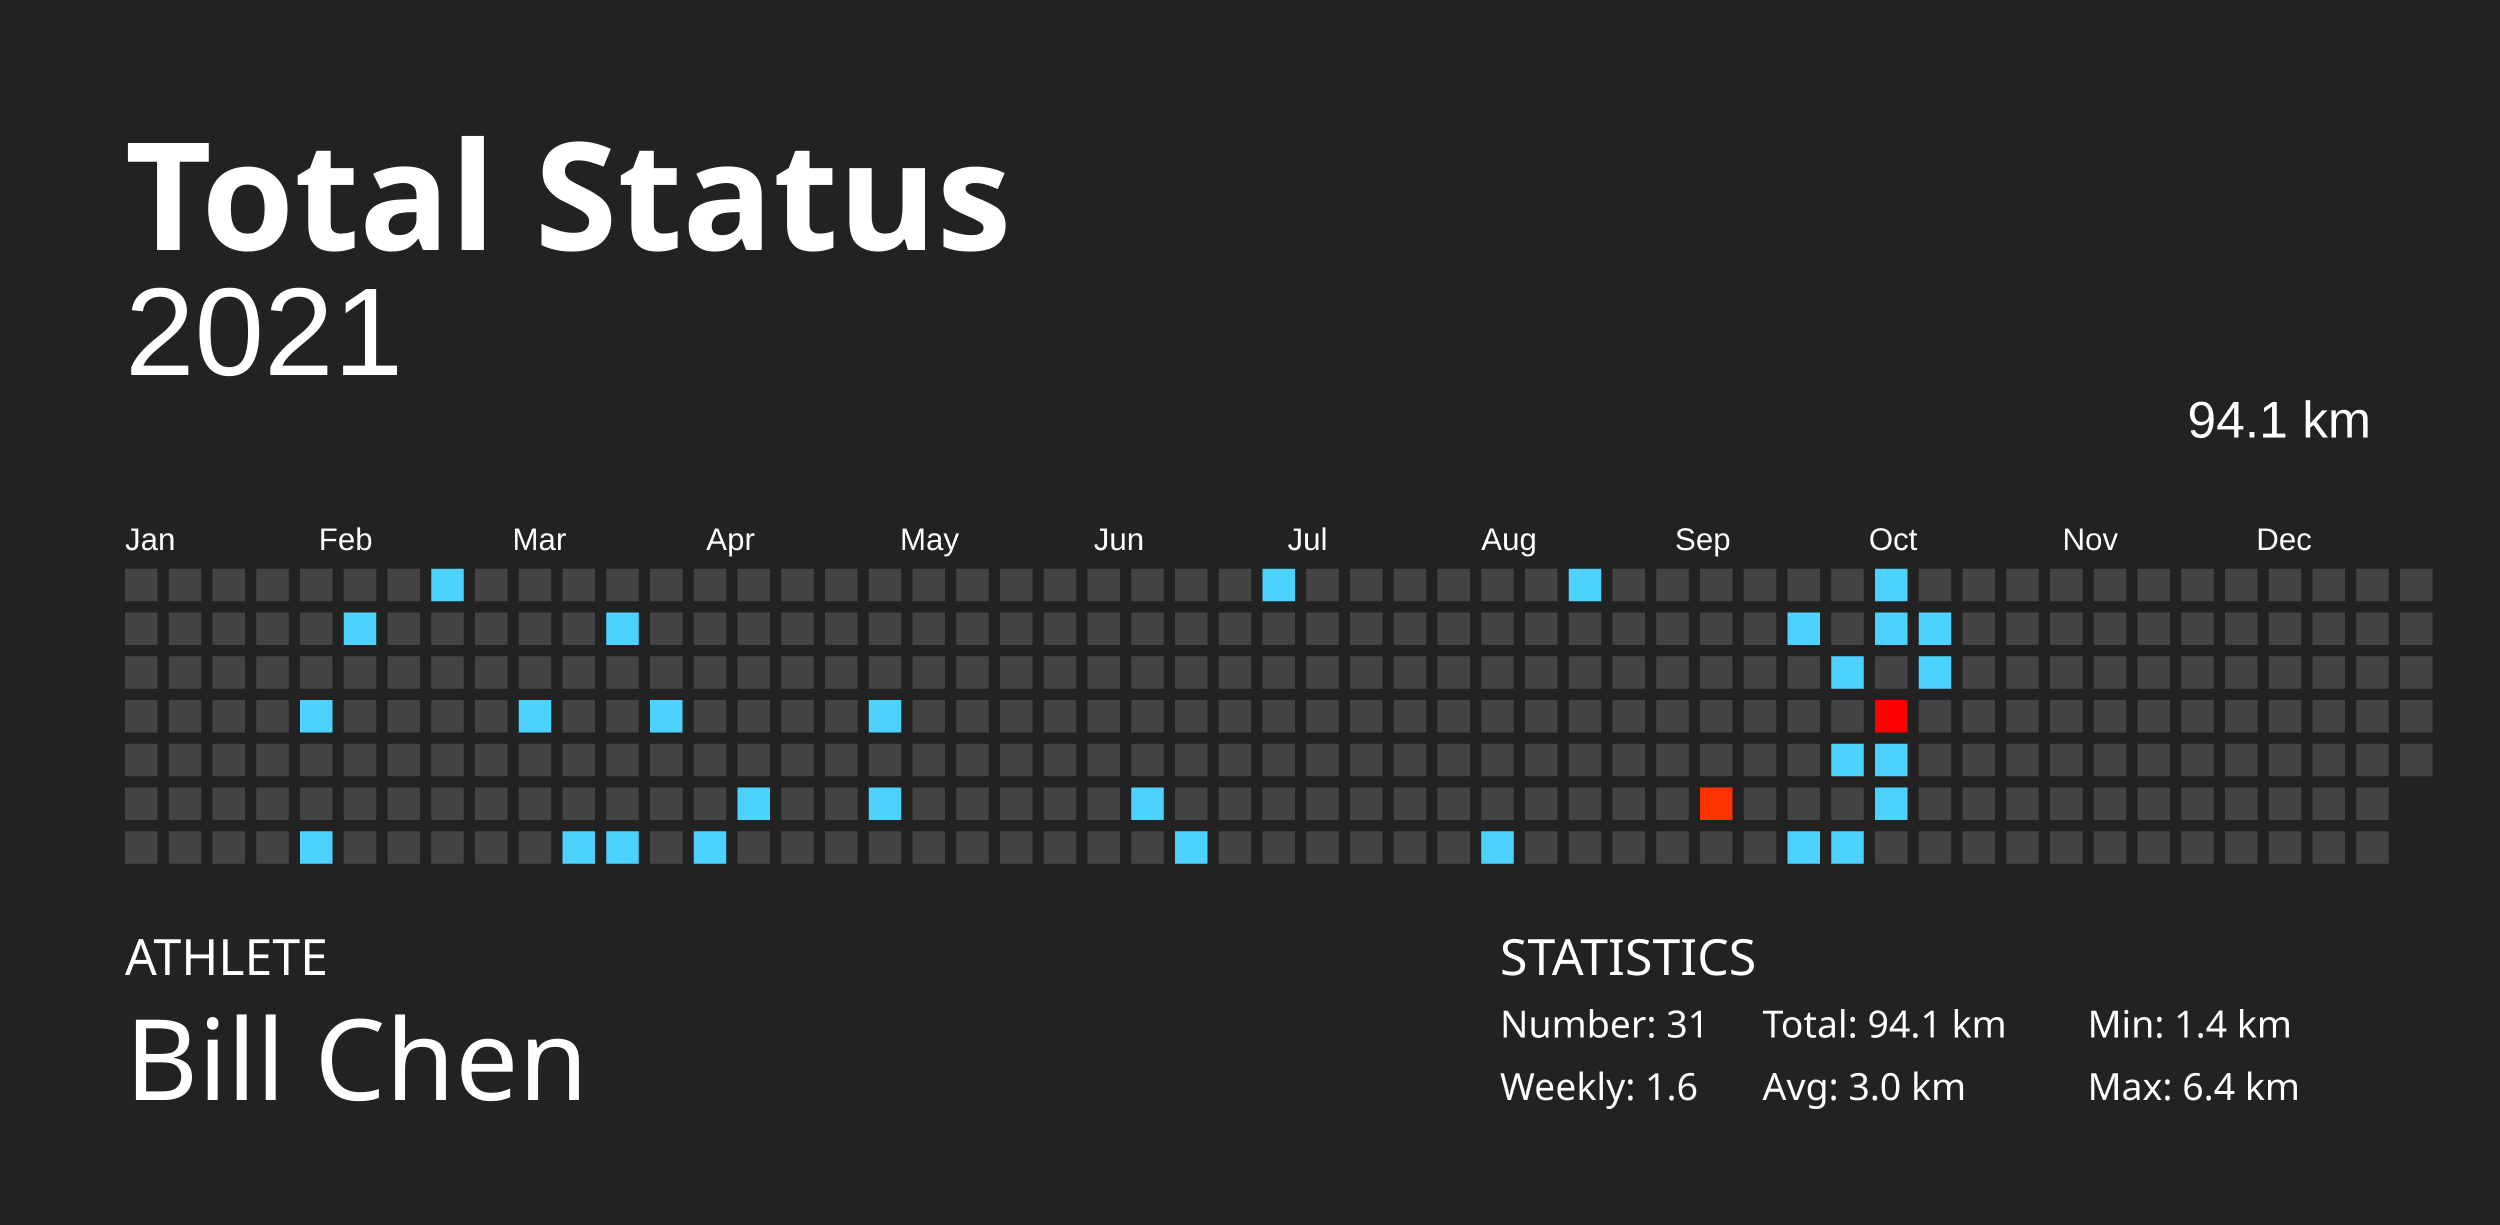
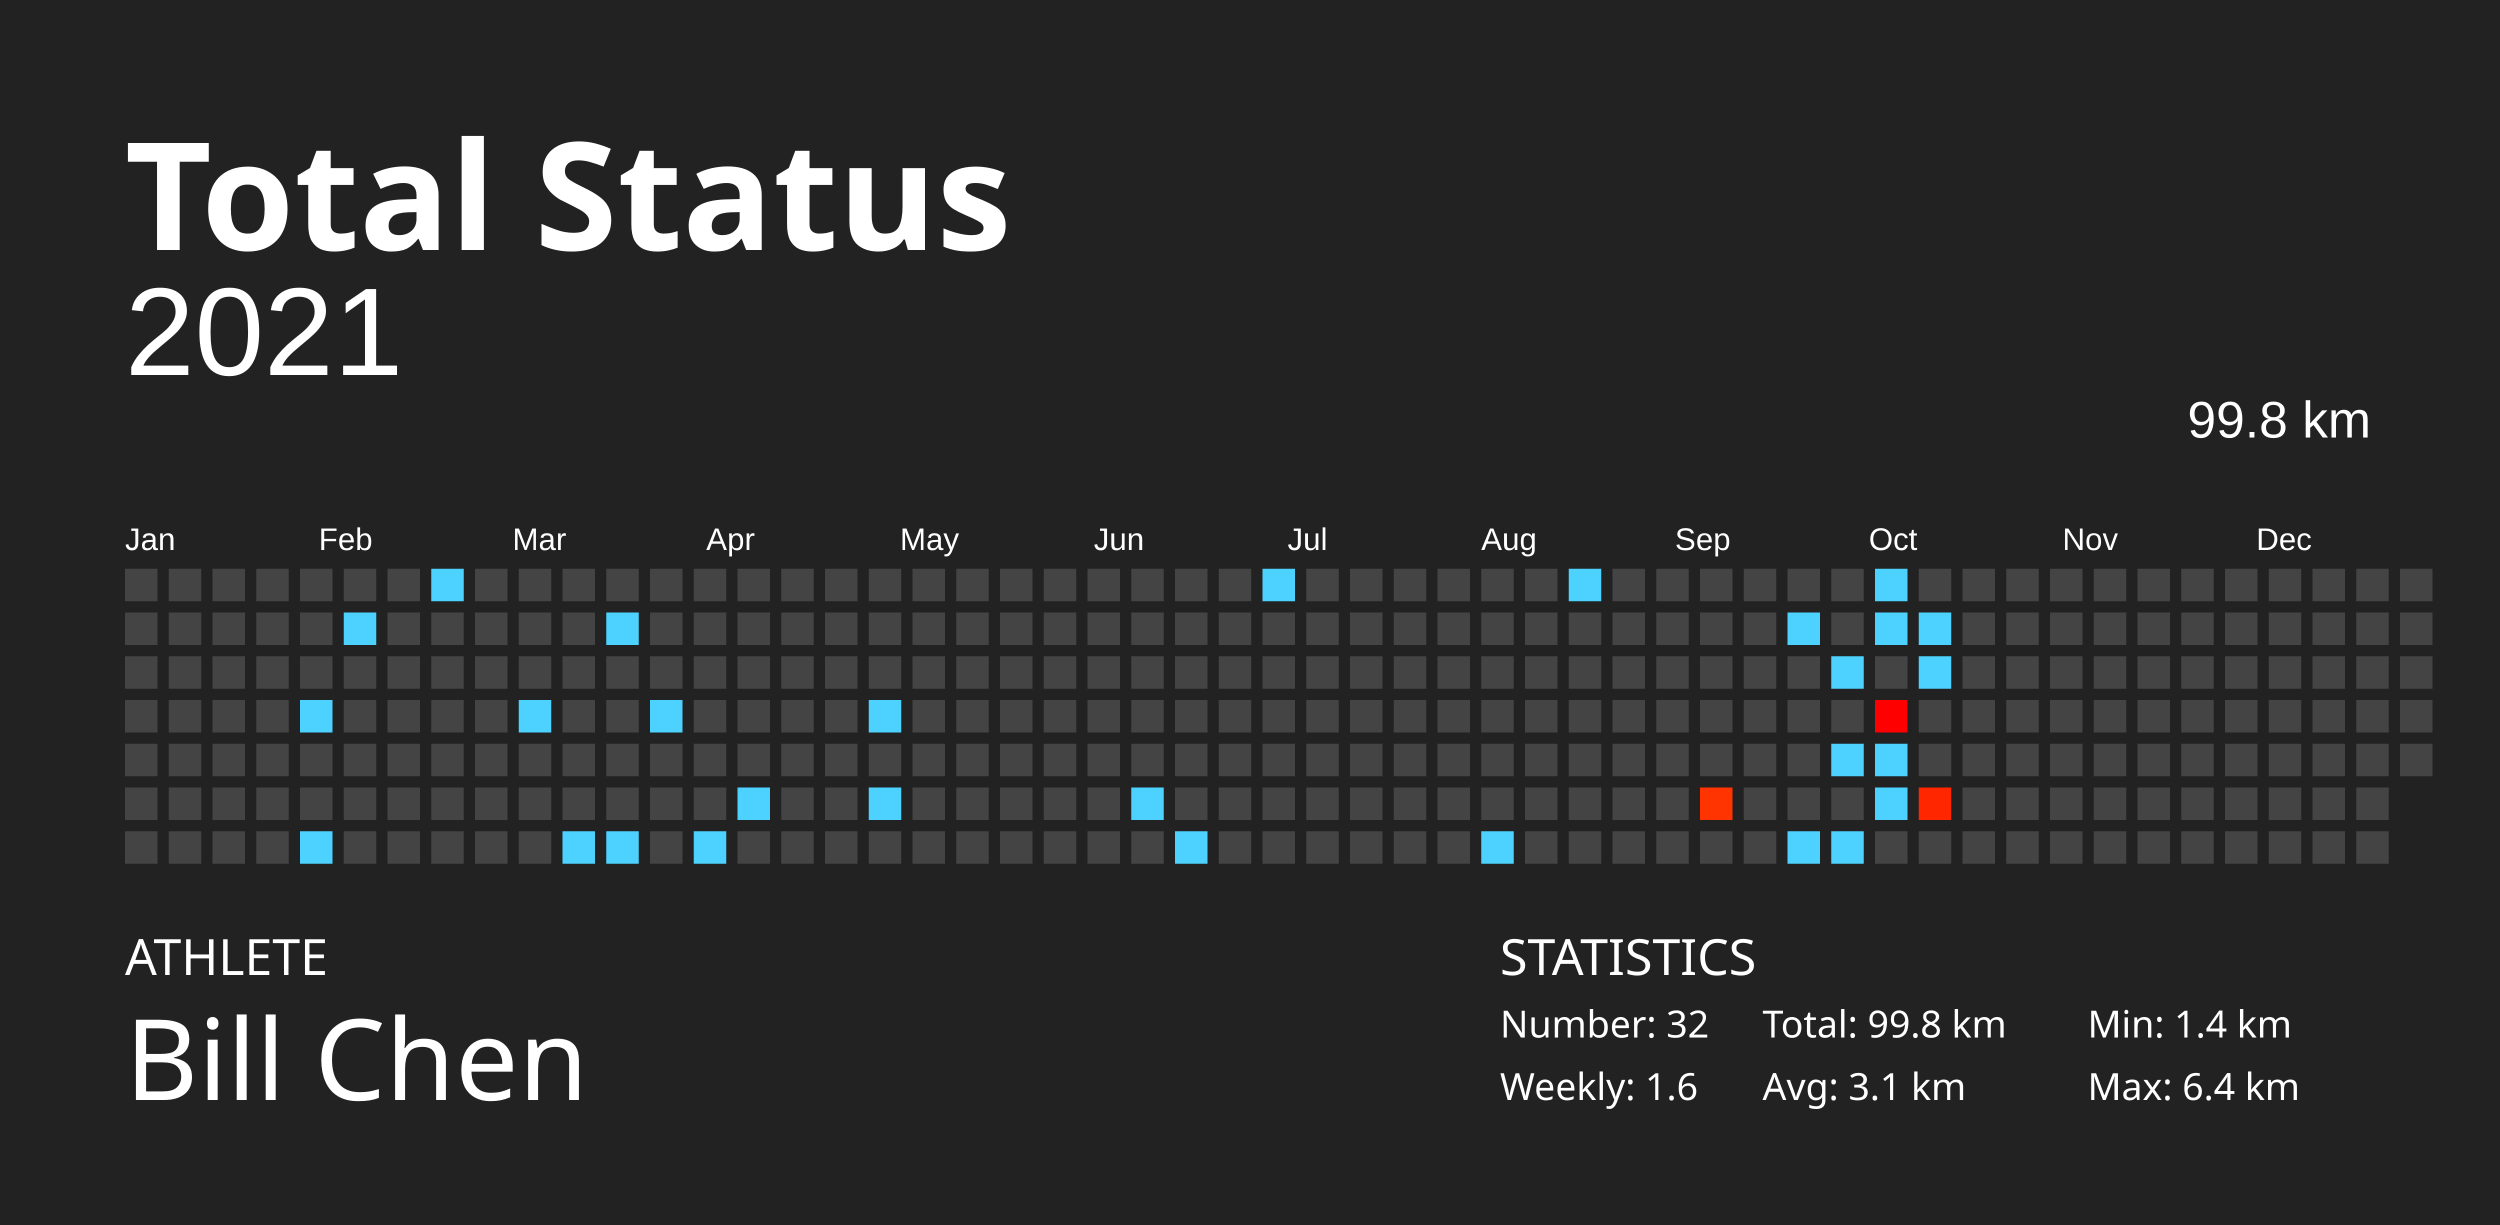
<svg xmlns="http://www.w3.org/2000/svg" baseProfile="full" height="98mm" version="1.1" viewBox="0,0,200,98" width="200mm">
  <defs />
  <rect fill="#222222" height="98" width="200" x="0" y="0" />
  <text fill="#FFFFFF" style="font-size:12px; font-family:Futura; font-weight:bold;" x="10" y="20">Total Status</text>
  <text fill="#FFFFFF" style="font-size:4px; font-family:Futura" x="10" y="78">ATHLETE</text>
  <text fill="#FFFFFF" style="font-size:9px; font-family:Futura" x="10" y="88">Bill Chen</text>
  <text fill="#FFFFFF" style="font-size:4px; font-family:Futura" x="120" y="78">STATISTICS</text>
-   <text fill="#FFFFFF" style="font-size:3px; font-family:Futura" x="120" y="83">Number: 31</text>
+   <text fill="#FFFFFF" style="font-size:3px; font-family:Futura" x="120" y="83">Number: 32</text>
  <text fill="#FFFFFF" style="font-size:3px; font-family:Futura" x="120" y="88">Weekly: 1.6</text>
-   <text fill="#FFFFFF" style="font-size:3px; font-family:Futura" x="141" y="83">Total: 94.1 km</text>
-   <text fill="#FFFFFF" style="font-size:3px; font-family:Futura" x="141" y="88">Avg: 3.0 km</text>
+   <text fill="#FFFFFF" style="font-size:3px; font-family:Futura" x="141" y="83">Total: 99.8 km</text>
+   <text fill="#FFFFFF" style="font-size:3px; font-family:Futura" x="141" y="88">Avg: 3.1 km</text>
  <text fill="#FFFFFF" style="font-size:3px; font-family:Futura" x="167" y="83">Min: 1.4 km</text>
  <text fill="#FFFFFF" style="font-size:3px; font-family:Futura" x="167" y="88">Max: 6.4 km</text>
  <text alignment-baseline="hanging" fill="#FFFFFF" style="font-size:10.0px; font-family:Arial;" x="10" y="30">2021</text>
-   <text alignment-baseline="hanging" fill="#FFFFFF" style="font-size:4.125px; font-family:Arial;" x="175" y="35">94.1 km</text>
+   <text alignment-baseline="hanging" fill="#FFFFFF" style="font-size:4.125px; font-family:Arial;" x="175" y="35">99.8 km</text>
  <text fill="#FFFFFF" style="font-size:2.5px; font-family:Arial" x="10.0" y="44">Jan</text>
  <text fill="#FFFFFF" style="font-size:2.5px; font-family:Arial" x="25.5" y="44">Feb</text>
  <text fill="#FFFFFF" style="font-size:2.5px; font-family:Arial" x="41.0" y="44">Mar</text>
  <text fill="#FFFFFF" style="font-size:2.5px; font-family:Arial" x="56.5" y="44">Apr</text>
  <text fill="#FFFFFF" style="font-size:2.5px; font-family:Arial" x="72.0" y="44">May</text>
  <text fill="#FFFFFF" style="font-size:2.5px; font-family:Arial" x="87.5" y="44">Jun</text>
  <text fill="#FFFFFF" style="font-size:2.5px; font-family:Arial" x="103.0" y="44">Jul</text>
  <text fill="#FFFFFF" style="font-size:2.5px; font-family:Arial" x="118.5" y="44">Aug</text>
  <text fill="#FFFFFF" style="font-size:2.5px; font-family:Arial" x="134.0" y="44">Sep</text>
  <text fill="#FFFFFF" style="font-size:2.5px; font-family:Arial" x="149.5" y="44">Oct</text>
  <text fill="#FFFFFF" style="font-size:2.5px; font-family:Arial" x="165.0" y="44">Nov</text>
  <text fill="#FFFFFF" style="font-size:2.5px; font-family:Arial" x="180.5" y="44">Dec</text>
  <rect fill="#444444" height="2.6" width="2.6" x="10.0" y="45.5" />
  <rect fill="#444444" height="2.6" width="2.6" x="10.0" y="49.0" />
  <rect fill="#444444" height="2.6" width="2.6" x="10.0" y="52.5" />
  <rect fill="#444444" height="2.6" width="2.6" x="10.0" y="56.0" />
  <rect fill="#444444" height="2.6" width="2.6" x="10.0" y="59.5" />
  <rect fill="#444444" height="2.6" width="2.6" x="10.0" y="63.0" />
  <rect fill="#444444" height="2.6" width="2.6" x="10.0" y="66.5" />
  <rect fill="#444444" height="2.6" width="2.6" x="13.5" y="45.5" />
  <rect fill="#444444" height="2.6" width="2.6" x="13.5" y="49.0" />
  <rect fill="#444444" height="2.6" width="2.6" x="13.5" y="52.5" />
  <rect fill="#444444" height="2.6" width="2.6" x="13.5" y="56.0" />
  <rect fill="#444444" height="2.6" width="2.6" x="13.5" y="59.5" />
  <rect fill="#444444" height="2.6" width="2.6" x="13.5" y="63.0" />
  <rect fill="#444444" height="2.6" width="2.6" x="13.5" y="66.5" />
  <rect fill="#444444" height="2.6" width="2.6" x="17.0" y="45.5" />
  <rect fill="#444444" height="2.6" width="2.6" x="17.0" y="49.0" />
  <rect fill="#444444" height="2.6" width="2.6" x="17.0" y="52.5" />
  <rect fill="#444444" height="2.6" width="2.6" x="17.0" y="56.0" />
  <rect fill="#444444" height="2.6" width="2.6" x="17.0" y="59.5" />
  <rect fill="#444444" height="2.6" width="2.6" x="17.0" y="63.0" />
  <rect fill="#444444" height="2.6" width="2.6" x="17.0" y="66.5" />
  <rect fill="#444444" height="2.6" width="2.6" x="20.5" y="45.5" />
  <rect fill="#444444" height="2.6" width="2.6" x="20.5" y="49.0" />
  <rect fill="#444444" height="2.6" width="2.6" x="20.5" y="52.5" />
  <rect fill="#444444" height="2.6" width="2.6" x="20.5" y="56.0" />
  <rect fill="#444444" height="2.6" width="2.6" x="20.5" y="59.5" />
  <rect fill="#444444" height="2.6" width="2.6" x="20.5" y="63.0" />
  <rect fill="#444444" height="2.6" width="2.6" x="20.5" y="66.5" />
  <rect fill="#444444" height="2.6" width="2.6" x="24.0" y="45.5" />
  <rect fill="#444444" height="2.6" width="2.6" x="24.0" y="49.0" />
  <rect fill="#444444" height="2.6" width="2.6" x="24.0" y="52.5" />
  <rect fill="#4dd2ff" height="2.6" width="2.6" x="24.0" y="56.0" />
  <rect fill="#444444" height="2.6" width="2.6" x="24.0" y="59.5" />
  <rect fill="#444444" height="2.6" width="2.6" x="24.0" y="63.0" />
  <rect fill="#4dd2ff" height="2.6" width="2.6" x="24.0" y="66.5" />
  <rect fill="#444444" height="2.6" width="2.6" x="27.5" y="45.5" />
  <rect fill="#4dd2ff" height="2.6" width="2.6" x="27.5" y="49.0" />
  <rect fill="#444444" height="2.6" width="2.6" x="27.5" y="52.5" />
  <rect fill="#444444" height="2.6" width="2.6" x="27.5" y="56.0" />
  <rect fill="#444444" height="2.6" width="2.6" x="27.5" y="59.5" />
  <rect fill="#444444" height="2.6" width="2.6" x="27.5" y="63.0" />
  <rect fill="#444444" height="2.6" width="2.6" x="27.5" y="66.5" />
  <rect fill="#444444" height="2.6" width="2.6" x="31.0" y="45.5" />
  <rect fill="#444444" height="2.6" width="2.6" x="31.0" y="49.0" />
  <rect fill="#444444" height="2.6" width="2.6" x="31.0" y="52.5" />
  <rect fill="#444444" height="2.6" width="2.6" x="31.0" y="56.0" />
  <rect fill="#444444" height="2.6" width="2.6" x="31.0" y="59.5" />
  <rect fill="#444444" height="2.6" width="2.6" x="31.0" y="63.0" />
  <rect fill="#444444" height="2.6" width="2.6" x="31.0" y="66.5" />
  <rect fill="#4dd2ff" height="2.6" width="2.6" x="34.5" y="45.5" />
  <rect fill="#444444" height="2.6" width="2.6" x="34.5" y="49.0" />
  <rect fill="#444444" height="2.6" width="2.6" x="34.5" y="52.5" />
  <rect fill="#444444" height="2.6" width="2.6" x="34.5" y="56.0" />
  <rect fill="#444444" height="2.6" width="2.6" x="34.5" y="59.5" />
  <rect fill="#444444" height="2.6" width="2.6" x="34.5" y="63.0" />
  <rect fill="#444444" height="2.6" width="2.6" x="34.5" y="66.5" />
  <rect fill="#444444" height="2.6" width="2.6" x="38.0" y="45.5" />
  <rect fill="#444444" height="2.6" width="2.6" x="38.0" y="49.0" />
  <rect fill="#444444" height="2.6" width="2.6" x="38.0" y="52.5" />
  <rect fill="#444444" height="2.6" width="2.6" x="38.0" y="56.0" />
  <rect fill="#444444" height="2.6" width="2.6" x="38.0" y="59.5" />
  <rect fill="#444444" height="2.6" width="2.6" x="38.0" y="63.0" />
  <rect fill="#444444" height="2.6" width="2.6" x="38.0" y="66.5" />
  <rect fill="#444444" height="2.6" width="2.6" x="41.5" y="45.5" />
  <rect fill="#444444" height="2.6" width="2.6" x="41.5" y="49.0" />
  <rect fill="#444444" height="2.6" width="2.6" x="41.5" y="52.5" />
  <rect fill="#4dd2ff" height="2.6" width="2.6" x="41.5" y="56.0" />
  <rect fill="#444444" height="2.6" width="2.6" x="41.5" y="59.5" />
  <rect fill="#444444" height="2.6" width="2.6" x="41.5" y="63.0" />
  <rect fill="#444444" height="2.6" width="2.6" x="41.5" y="66.5" />
  <rect fill="#444444" height="2.6" width="2.6" x="45.0" y="45.5" />
  <rect fill="#444444" height="2.6" width="2.6" x="45.0" y="49.0" />
  <rect fill="#444444" height="2.6" width="2.6" x="45.0" y="52.5" />
  <rect fill="#444444" height="2.6" width="2.6" x="45.0" y="56.0" />
  <rect fill="#444444" height="2.6" width="2.6" x="45.0" y="59.5" />
  <rect fill="#444444" height="2.6" width="2.6" x="45.0" y="63.0" />
  <rect fill="#4dd2ff" height="2.6" width="2.6" x="45.0" y="66.5" />
  <rect fill="#444444" height="2.6" width="2.6" x="48.5" y="45.5" />
  <rect fill="#4dd2ff" height="2.6" width="2.6" x="48.5" y="49.0" />
  <rect fill="#444444" height="2.6" width="2.6" x="48.5" y="52.5" />
  <rect fill="#444444" height="2.6" width="2.6" x="48.5" y="56.0" />
  <rect fill="#444444" height="2.6" width="2.6" x="48.5" y="59.5" />
  <rect fill="#444444" height="2.6" width="2.6" x="48.5" y="63.0" />
  <rect fill="#4dd2ff" height="2.6" width="2.6" x="48.5" y="66.5" />
  <rect fill="#444444" height="2.6" width="2.6" x="52.0" y="45.5" />
  <rect fill="#444444" height="2.6" width="2.6" x="52.0" y="49.0" />
  <rect fill="#444444" height="2.6" width="2.6" x="52.0" y="52.5" />
  <rect fill="#4dd2ff" height="2.6" width="2.6" x="52.0" y="56.0" />
  <rect fill="#444444" height="2.6" width="2.6" x="52.0" y="59.5" />
  <rect fill="#444444" height="2.6" width="2.6" x="52.0" y="63.0" />
  <rect fill="#444444" height="2.6" width="2.6" x="52.0" y="66.5" />
  <rect fill="#444444" height="2.6" width="2.6" x="55.5" y="45.5" />
  <rect fill="#444444" height="2.6" width="2.6" x="55.5" y="49.0" />
  <rect fill="#444444" height="2.6" width="2.6" x="55.5" y="52.5" />
  <rect fill="#444444" height="2.6" width="2.6" x="55.5" y="56.0" />
  <rect fill="#444444" height="2.6" width="2.6" x="55.5" y="59.5" />
  <rect fill="#444444" height="2.6" width="2.6" x="55.5" y="63.0" />
  <rect fill="#4dd2ff" height="2.6" width="2.6" x="55.5" y="66.5" />
  <rect fill="#444444" height="2.6" width="2.6" x="59.0" y="45.5" />
  <rect fill="#444444" height="2.6" width="2.6" x="59.0" y="49.0" />
  <rect fill="#444444" height="2.6" width="2.6" x="59.0" y="52.5" />
  <rect fill="#444444" height="2.6" width="2.6" x="59.0" y="56.0" />
  <rect fill="#444444" height="2.6" width="2.6" x="59.0" y="59.5" />
  <rect fill="#4dd2ff" height="2.6" width="2.6" x="59.0" y="63.0" />
  <rect fill="#444444" height="2.6" width="2.6" x="59.0" y="66.5" />
  <rect fill="#444444" height="2.6" width="2.6" x="62.5" y="45.5" />
  <rect fill="#444444" height="2.6" width="2.6" x="62.5" y="49.0" />
  <rect fill="#444444" height="2.6" width="2.6" x="62.5" y="52.5" />
  <rect fill="#444444" height="2.6" width="2.6" x="62.5" y="56.0" />
  <rect fill="#444444" height="2.6" width="2.6" x="62.5" y="59.5" />
  <rect fill="#444444" height="2.6" width="2.6" x="62.5" y="63.0" />
  <rect fill="#444444" height="2.6" width="2.6" x="62.5" y="66.5" />
  <rect fill="#444444" height="2.6" width="2.6" x="66.0" y="45.5" />
  <rect fill="#444444" height="2.6" width="2.6" x="66.0" y="49.0" />
  <rect fill="#444444" height="2.6" width="2.6" x="66.0" y="52.5" />
  <rect fill="#444444" height="2.6" width="2.6" x="66.0" y="56.0" />
  <rect fill="#444444" height="2.6" width="2.6" x="66.0" y="59.5" />
  <rect fill="#444444" height="2.6" width="2.6" x="66.0" y="63.0" />
  <rect fill="#444444" height="2.6" width="2.6" x="66.0" y="66.5" />
  <rect fill="#444444" height="2.6" width="2.6" x="69.5" y="45.5" />
  <rect fill="#444444" height="2.6" width="2.6" x="69.5" y="49.0" />
  <rect fill="#444444" height="2.6" width="2.6" x="69.5" y="52.5" />
  <rect fill="#4dd2ff" height="2.6" width="2.6" x="69.5" y="56.0" />
  <rect fill="#444444" height="2.6" width="2.6" x="69.5" y="59.5" />
  <rect fill="#4dd2ff" height="2.6" width="2.6" x="69.5" y="63.0" />
  <rect fill="#444444" height="2.6" width="2.6" x="69.5" y="66.5" />
  <rect fill="#444444" height="2.6" width="2.6" x="73.0" y="45.5" />
  <rect fill="#444444" height="2.6" width="2.6" x="73.0" y="49.0" />
  <rect fill="#444444" height="2.6" width="2.6" x="73.0" y="52.5" />
  <rect fill="#444444" height="2.6" width="2.6" x="73.0" y="56.0" />
  <rect fill="#444444" height="2.6" width="2.6" x="73.0" y="59.5" />
  <rect fill="#444444" height="2.6" width="2.6" x="73.0" y="63.0" />
  <rect fill="#444444" height="2.6" width="2.6" x="73.0" y="66.5" />
  <rect fill="#444444" height="2.6" width="2.6" x="76.5" y="45.5" />
  <rect fill="#444444" height="2.6" width="2.6" x="76.5" y="49.0" />
  <rect fill="#444444" height="2.6" width="2.6" x="76.5" y="52.5" />
  <rect fill="#444444" height="2.6" width="2.6" x="76.5" y="56.0" />
  <rect fill="#444444" height="2.6" width="2.6" x="76.5" y="59.5" />
  <rect fill="#444444" height="2.6" width="2.6" x="76.5" y="63.0" />
  <rect fill="#444444" height="2.6" width="2.6" x="76.5" y="66.5" />
  <rect fill="#444444" height="2.6" width="2.6" x="80.0" y="45.5" />
  <rect fill="#444444" height="2.6" width="2.6" x="80.0" y="49.0" />
  <rect fill="#444444" height="2.6" width="2.6" x="80.0" y="52.5" />
  <rect fill="#444444" height="2.6" width="2.6" x="80.0" y="56.0" />
  <rect fill="#444444" height="2.6" width="2.6" x="80.0" y="59.5" />
  <rect fill="#444444" height="2.6" width="2.6" x="80.0" y="63.0" />
  <rect fill="#444444" height="2.6" width="2.6" x="80.0" y="66.5" />
  <rect fill="#444444" height="2.6" width="2.6" x="83.5" y="45.5" />
  <rect fill="#444444" height="2.6" width="2.6" x="83.5" y="49.0" />
  <rect fill="#444444" height="2.6" width="2.6" x="83.5" y="52.5" />
  <rect fill="#444444" height="2.6" width="2.6" x="83.5" y="56.0" />
  <rect fill="#444444" height="2.6" width="2.6" x="83.5" y="59.5" />
  <rect fill="#444444" height="2.6" width="2.6" x="83.5" y="63.0" />
  <rect fill="#444444" height="2.6" width="2.6" x="83.5" y="66.5" />
  <rect fill="#444444" height="2.6" width="2.6" x="87.0" y="45.5" />
  <rect fill="#444444" height="2.6" width="2.6" x="87.0" y="49.0" />
  <rect fill="#444444" height="2.6" width="2.6" x="87.0" y="52.5" />
  <rect fill="#444444" height="2.6" width="2.6" x="87.0" y="56.0" />
  <rect fill="#444444" height="2.6" width="2.6" x="87.0" y="59.5" />
  <rect fill="#444444" height="2.6" width="2.6" x="87.0" y="63.0" />
  <rect fill="#444444" height="2.6" width="2.6" x="87.0" y="66.5" />
  <rect fill="#444444" height="2.6" width="2.6" x="90.5" y="45.5" />
  <rect fill="#444444" height="2.6" width="2.6" x="90.5" y="49.0" />
  <rect fill="#444444" height="2.6" width="2.6" x="90.5" y="52.5" />
  <rect fill="#444444" height="2.6" width="2.6" x="90.5" y="56.0" />
  <rect fill="#444444" height="2.6" width="2.6" x="90.5" y="59.5" />
  <rect fill="#4dd2ff" height="2.6" width="2.6" x="90.5" y="63.0" />
  <rect fill="#444444" height="2.6" width="2.6" x="90.5" y="66.5" />
  <rect fill="#444444" height="2.6" width="2.6" x="94.0" y="45.5" />
  <rect fill="#444444" height="2.6" width="2.6" x="94.0" y="49.0" />
  <rect fill="#444444" height="2.6" width="2.6" x="94.0" y="52.5" />
  <rect fill="#444444" height="2.6" width="2.6" x="94.0" y="56.0" />
  <rect fill="#444444" height="2.6" width="2.6" x="94.0" y="59.5" />
  <rect fill="#444444" height="2.6" width="2.6" x="94.0" y="63.0" />
  <rect fill="#4dd2ff" height="2.6" width="2.6" x="94.0" y="66.5" />
  <rect fill="#444444" height="2.6" width="2.6" x="97.5" y="45.5" />
  <rect fill="#444444" height="2.6" width="2.6" x="97.5" y="49.0" />
  <rect fill="#444444" height="2.6" width="2.6" x="97.5" y="52.5" />
  <rect fill="#444444" height="2.6" width="2.6" x="97.5" y="56.0" />
  <rect fill="#444444" height="2.6" width="2.6" x="97.5" y="59.5" />
  <rect fill="#444444" height="2.6" width="2.6" x="97.5" y="63.0" />
  <rect fill="#444444" height="2.6" width="2.6" x="97.5" y="66.5" />
  <rect fill="#4dd2ff" height="2.6" width="2.6" x="101.0" y="45.5" />
  <rect fill="#444444" height="2.6" width="2.6" x="101.0" y="49.0" />
  <rect fill="#444444" height="2.6" width="2.6" x="101.0" y="52.5" />
  <rect fill="#444444" height="2.6" width="2.6" x="101.0" y="56.0" />
  <rect fill="#444444" height="2.6" width="2.6" x="101.0" y="59.5" />
  <rect fill="#444444" height="2.6" width="2.6" x="101.0" y="63.0" />
  <rect fill="#444444" height="2.6" width="2.6" x="101.0" y="66.5" />
  <rect fill="#444444" height="2.6" width="2.6" x="104.5" y="45.5" />
  <rect fill="#444444" height="2.6" width="2.6" x="104.5" y="49.0" />
  <rect fill="#444444" height="2.6" width="2.6" x="104.5" y="52.5" />
  <rect fill="#444444" height="2.6" width="2.6" x="104.5" y="56.0" />
  <rect fill="#444444" height="2.6" width="2.6" x="104.5" y="59.5" />
  <rect fill="#444444" height="2.6" width="2.6" x="104.5" y="63.0" />
  <rect fill="#444444" height="2.6" width="2.6" x="104.5" y="66.5" />
  <rect fill="#444444" height="2.6" width="2.6" x="108.0" y="45.5" />
  <rect fill="#444444" height="2.6" width="2.6" x="108.0" y="49.0" />
  <rect fill="#444444" height="2.6" width="2.6" x="108.0" y="52.5" />
  <rect fill="#444444" height="2.6" width="2.6" x="108.0" y="56.0" />
  <rect fill="#444444" height="2.6" width="2.6" x="108.0" y="59.5" />
  <rect fill="#444444" height="2.6" width="2.6" x="108.0" y="63.0" />
  <rect fill="#444444" height="2.6" width="2.6" x="108.0" y="66.5" />
  <rect fill="#444444" height="2.6" width="2.6" x="111.5" y="45.5" />
  <rect fill="#444444" height="2.6" width="2.6" x="111.5" y="49.0" />
  <rect fill="#444444" height="2.6" width="2.6" x="111.5" y="52.5" />
  <rect fill="#444444" height="2.6" width="2.6" x="111.5" y="56.0" />
  <rect fill="#444444" height="2.6" width="2.6" x="111.5" y="59.5" />
  <rect fill="#444444" height="2.6" width="2.6" x="111.5" y="63.0" />
  <rect fill="#444444" height="2.6" width="2.6" x="111.5" y="66.5" />
  <rect fill="#444444" height="2.6" width="2.6" x="115.0" y="45.5" />
  <rect fill="#444444" height="2.6" width="2.6" x="115.0" y="49.0" />
  <rect fill="#444444" height="2.6" width="2.6" x="115.0" y="52.5" />
  <rect fill="#444444" height="2.6" width="2.6" x="115.0" y="56.0" />
  <rect fill="#444444" height="2.6" width="2.6" x="115.0" y="59.5" />
  <rect fill="#444444" height="2.6" width="2.6" x="115.0" y="63.0" />
  <rect fill="#444444" height="2.6" width="2.6" x="115.0" y="66.5" />
  <rect fill="#444444" height="2.6" width="2.6" x="118.5" y="45.5" />
  <rect fill="#444444" height="2.6" width="2.6" x="118.5" y="49.0" />
  <rect fill="#444444" height="2.6" width="2.6" x="118.5" y="52.5" />
  <rect fill="#444444" height="2.6" width="2.6" x="118.5" y="56.0" />
  <rect fill="#444444" height="2.6" width="2.6" x="118.5" y="59.5" />
  <rect fill="#444444" height="2.6" width="2.6" x="118.5" y="63.0" />
  <rect fill="#4dd2ff" height="2.6" width="2.6" x="118.5" y="66.5" />
  <rect fill="#444444" height="2.6" width="2.6" x="122.0" y="45.5" />
  <rect fill="#444444" height="2.6" width="2.6" x="122.0" y="49.0" />
  <rect fill="#444444" height="2.6" width="2.6" x="122.0" y="52.5" />
  <rect fill="#444444" height="2.6" width="2.6" x="122.0" y="56.0" />
  <rect fill="#444444" height="2.6" width="2.6" x="122.0" y="59.5" />
  <rect fill="#444444" height="2.6" width="2.6" x="122.0" y="63.0" />
  <rect fill="#444444" height="2.6" width="2.6" x="122.0" y="66.5" />
  <rect fill="#4dd2ff" height="2.6" width="2.6" x="125.5" y="45.5" />
  <rect fill="#444444" height="2.6" width="2.6" x="125.5" y="49.0" />
  <rect fill="#444444" height="2.6" width="2.6" x="125.5" y="52.5" />
  <rect fill="#444444" height="2.6" width="2.6" x="125.5" y="56.0" />
  <rect fill="#444444" height="2.6" width="2.6" x="125.5" y="59.5" />
  <rect fill="#444444" height="2.6" width="2.6" x="125.5" y="63.0" />
  <rect fill="#444444" height="2.6" width="2.6" x="125.5" y="66.5" />
  <rect fill="#444444" height="2.6" width="2.6" x="129.0" y="45.5" />
  <rect fill="#444444" height="2.6" width="2.6" x="129.0" y="49.0" />
  <rect fill="#444444" height="2.6" width="2.6" x="129.0" y="52.5" />
  <rect fill="#444444" height="2.6" width="2.6" x="129.0" y="56.0" />
  <rect fill="#444444" height="2.6" width="2.6" x="129.0" y="59.5" />
  <rect fill="#444444" height="2.6" width="2.6" x="129.0" y="63.0" />
  <rect fill="#444444" height="2.6" width="2.6" x="129.0" y="66.5" />
  <rect fill="#444444" height="2.6" width="2.6" x="132.5" y="45.5" />
  <rect fill="#444444" height="2.6" width="2.6" x="132.5" y="49.0" />
  <rect fill="#444444" height="2.6" width="2.6" x="132.5" y="52.5" />
  <rect fill="#444444" height="2.6" width="2.6" x="132.5" y="56.0" />
  <rect fill="#444444" height="2.6" width="2.6" x="132.5" y="59.5" />
  <rect fill="#444444" height="2.6" width="2.6" x="132.5" y="63.0" />
  <rect fill="#444444" height="2.6" width="2.6" x="132.5" y="66.5" />
  <rect fill="#444444" height="2.6" width="2.6" x="136.0" y="45.5" />
  <rect fill="#444444" height="2.6" width="2.6" x="136.0" y="49.0" />
  <rect fill="#444444" height="2.6" width="2.6" x="136.0" y="52.5" />
  <rect fill="#444444" height="2.6" width="2.6" x="136.0" y="56.0" />
  <rect fill="#444444" height="2.6" width="2.6" x="136.0" y="59.5" />
  <rect fill="#ff3400" height="2.6" width="2.6" x="136.0" y="63.0" />
  <rect fill="#444444" height="2.6" width="2.6" x="136.0" y="66.5" />
  <rect fill="#444444" height="2.6" width="2.6" x="139.5" y="45.5" />
  <rect fill="#444444" height="2.6" width="2.6" x="139.5" y="49.0" />
  <rect fill="#444444" height="2.6" width="2.6" x="139.5" y="52.5" />
  <rect fill="#444444" height="2.6" width="2.6" x="139.5" y="56.0" />
  <rect fill="#444444" height="2.6" width="2.6" x="139.5" y="59.5" />
  <rect fill="#444444" height="2.6" width="2.6" x="139.5" y="63.0" />
  <rect fill="#444444" height="2.6" width="2.6" x="139.5" y="66.5" />
  <rect fill="#444444" height="2.6" width="2.6" x="143.0" y="45.5" />
  <rect fill="#4dd2ff" height="2.6" width="2.6" x="143.0" y="49.0" />
  <rect fill="#444444" height="2.6" width="2.6" x="143.0" y="52.5" />
  <rect fill="#444444" height="2.6" width="2.6" x="143.0" y="56.0" />
  <rect fill="#444444" height="2.6" width="2.6" x="143.0" y="59.5" />
  <rect fill="#444444" height="2.6" width="2.6" x="143.0" y="63.0" />
  <rect fill="#4dd2ff" height="2.6" width="2.6" x="143.0" y="66.5" />
  <rect fill="#444444" height="2.6" width="2.6" x="146.5" y="45.5" />
  <rect fill="#444444" height="2.6" width="2.6" x="146.5" y="49.0" />
  <rect fill="#4dd2ff" height="2.6" width="2.6" x="146.5" y="52.5" />
  <rect fill="#444444" height="2.6" width="2.6" x="146.5" y="56.0" />
  <rect fill="#4dd2ff" height="2.6" width="2.6" x="146.5" y="59.5" />
  <rect fill="#444444" height="2.6" width="2.6" x="146.5" y="63.0" />
  <rect fill="#4dd2ff" height="2.6" width="2.6" x="146.5" y="66.5" />
  <rect fill="#4dd2ff" height="2.6" width="2.6" x="150.0" y="45.5" />
  <rect fill="#4dd2ff" height="2.6" width="2.6" x="150.0" y="49.0" />
  <rect fill="#444444" height="2.6" width="2.6" x="150.0" y="52.5" />
  <rect fill="#ff0000" height="2.6" width="2.6" x="150.0" y="56.0" />
  <rect fill="#4dd2ff" height="2.6" width="2.6" x="150.0" y="59.5" />
  <rect fill="#4dd2ff" height="2.6" width="2.6" x="150.0" y="63.0" />
  <rect fill="#444444" height="2.6" width="2.6" x="150.0" y="66.5" />
  <rect fill="#444444" height="2.6" width="2.6" x="153.5" y="45.5" />
  <rect fill="#4dd2ff" height="2.6" width="2.6" x="153.5" y="49.0" />
  <rect fill="#4dd2ff" height="2.6" width="2.6" x="153.5" y="52.5" />
  <rect fill="#444444" height="2.6" width="2.6" x="153.5" y="56.0" />
  <rect fill="#444444" height="2.6" width="2.6" x="153.5" y="59.5" />
-   <rect fill="#444444" height="2.6" width="2.6" x="153.5" y="63.0" />
+   <rect fill="#ff2600" height="2.6" width="2.6" x="153.5" y="63.0" />
  <rect fill="#444444" height="2.6" width="2.6" x="153.5" y="66.5" />
  <rect fill="#444444" height="2.6" width="2.6" x="157.0" y="45.5" />
  <rect fill="#444444" height="2.6" width="2.6" x="157.0" y="49.0" />
  <rect fill="#444444" height="2.6" width="2.6" x="157.0" y="52.5" />
  <rect fill="#444444" height="2.6" width="2.6" x="157.0" y="56.0" />
  <rect fill="#444444" height="2.6" width="2.6" x="157.0" y="59.5" />
  <rect fill="#444444" height="2.6" width="2.6" x="157.0" y="63.0" />
  <rect fill="#444444" height="2.6" width="2.6" x="157.0" y="66.5" />
  <rect fill="#444444" height="2.6" width="2.6" x="160.5" y="45.5" />
  <rect fill="#444444" height="2.6" width="2.6" x="160.5" y="49.0" />
  <rect fill="#444444" height="2.6" width="2.6" x="160.5" y="52.5" />
  <rect fill="#444444" height="2.6" width="2.6" x="160.5" y="56.0" />
  <rect fill="#444444" height="2.6" width="2.6" x="160.5" y="59.5" />
  <rect fill="#444444" height="2.6" width="2.6" x="160.5" y="63.0" />
  <rect fill="#444444" height="2.6" width="2.6" x="160.5" y="66.5" />
  <rect fill="#444444" height="2.6" width="2.6" x="164.0" y="45.5" />
  <rect fill="#444444" height="2.6" width="2.6" x="164.0" y="49.0" />
  <rect fill="#444444" height="2.6" width="2.6" x="164.0" y="52.5" />
  <rect fill="#444444" height="2.6" width="2.6" x="164.0" y="56.0" />
  <rect fill="#444444" height="2.6" width="2.6" x="164.0" y="59.5" />
  <rect fill="#444444" height="2.6" width="2.6" x="164.0" y="63.0" />
  <rect fill="#444444" height="2.6" width="2.6" x="164.0" y="66.5" />
  <rect fill="#444444" height="2.6" width="2.6" x="167.5" y="45.5" />
  <rect fill="#444444" height="2.6" width="2.6" x="167.5" y="49.0" />
  <rect fill="#444444" height="2.6" width="2.6" x="167.5" y="52.5" />
  <rect fill="#444444" height="2.6" width="2.6" x="167.5" y="56.0" />
  <rect fill="#444444" height="2.6" width="2.6" x="167.5" y="59.5" />
  <rect fill="#444444" height="2.6" width="2.6" x="167.5" y="63.0" />
  <rect fill="#444444" height="2.6" width="2.6" x="167.5" y="66.5" />
  <rect fill="#444444" height="2.6" width="2.6" x="171.0" y="45.5" />
  <rect fill="#444444" height="2.6" width="2.6" x="171.0" y="49.0" />
  <rect fill="#444444" height="2.6" width="2.6" x="171.0" y="52.5" />
  <rect fill="#444444" height="2.6" width="2.6" x="171.0" y="56.0" />
  <rect fill="#444444" height="2.6" width="2.6" x="171.0" y="59.5" />
  <rect fill="#444444" height="2.6" width="2.6" x="171.0" y="63.0" />
  <rect fill="#444444" height="2.6" width="2.6" x="171.0" y="66.5" />
  <rect fill="#444444" height="2.6" width="2.6" x="174.5" y="45.5" />
  <rect fill="#444444" height="2.6" width="2.6" x="174.5" y="49.0" />
  <rect fill="#444444" height="2.6" width="2.6" x="174.5" y="52.5" />
  <rect fill="#444444" height="2.6" width="2.6" x="174.5" y="56.0" />
  <rect fill="#444444" height="2.6" width="2.6" x="174.5" y="59.5" />
  <rect fill="#444444" height="2.6" width="2.6" x="174.5" y="63.0" />
  <rect fill="#444444" height="2.6" width="2.6" x="174.5" y="66.5" />
  <rect fill="#444444" height="2.6" width="2.6" x="178.0" y="45.5" />
  <rect fill="#444444" height="2.6" width="2.6" x="178.0" y="49.0" />
  <rect fill="#444444" height="2.6" width="2.6" x="178.0" y="52.5" />
  <rect fill="#444444" height="2.6" width="2.6" x="178.0" y="56.0" />
  <rect fill="#444444" height="2.6" width="2.6" x="178.0" y="59.5" />
  <rect fill="#444444" height="2.6" width="2.6" x="178.0" y="63.0" />
  <rect fill="#444444" height="2.6" width="2.6" x="178.0" y="66.5" />
  <rect fill="#444444" height="2.6" width="2.6" x="181.5" y="45.5" />
  <rect fill="#444444" height="2.6" width="2.6" x="181.5" y="49.0" />
  <rect fill="#444444" height="2.6" width="2.6" x="181.5" y="52.5" />
  <rect fill="#444444" height="2.6" width="2.6" x="181.5" y="56.0" />
  <rect fill="#444444" height="2.6" width="2.6" x="181.5" y="59.5" />
  <rect fill="#444444" height="2.6" width="2.6" x="181.5" y="63.0" />
  <rect fill="#444444" height="2.6" width="2.6" x="181.5" y="66.5" />
  <rect fill="#444444" height="2.6" width="2.6" x="185.0" y="45.5" />
  <rect fill="#444444" height="2.6" width="2.6" x="185.0" y="49.0" />
  <rect fill="#444444" height="2.6" width="2.6" x="185.0" y="52.5" />
  <rect fill="#444444" height="2.6" width="2.6" x="185.0" y="56.0" />
  <rect fill="#444444" height="2.6" width="2.6" x="185.0" y="59.5" />
  <rect fill="#444444" height="2.6" width="2.6" x="185.0" y="63.0" />
  <rect fill="#444444" height="2.6" width="2.6" x="185.0" y="66.5" />
  <rect fill="#444444" height="2.6" width="2.6" x="188.5" y="45.5" />
  <rect fill="#444444" height="2.6" width="2.6" x="188.5" y="49.0" />
  <rect fill="#444444" height="2.6" width="2.6" x="188.5" y="52.5" />
  <rect fill="#444444" height="2.6" width="2.6" x="188.5" y="56.0" />
  <rect fill="#444444" height="2.6" width="2.6" x="188.5" y="59.5" />
  <rect fill="#444444" height="2.6" width="2.6" x="188.5" y="63.0" />
  <rect fill="#444444" height="2.6" width="2.6" x="188.5" y="66.5" />
  <rect fill="#444444" height="2.6" width="2.6" x="192.0" y="45.5" />
  <rect fill="#444444" height="2.6" width="2.6" x="192.0" y="49.0" />
  <rect fill="#444444" height="2.6" width="2.6" x="192.0" y="52.5" />
  <rect fill="#444444" height="2.6" width="2.6" x="192.0" y="56.0" />
  <rect fill="#444444" height="2.6" width="2.6" x="192.0" y="59.5" />
</svg>
